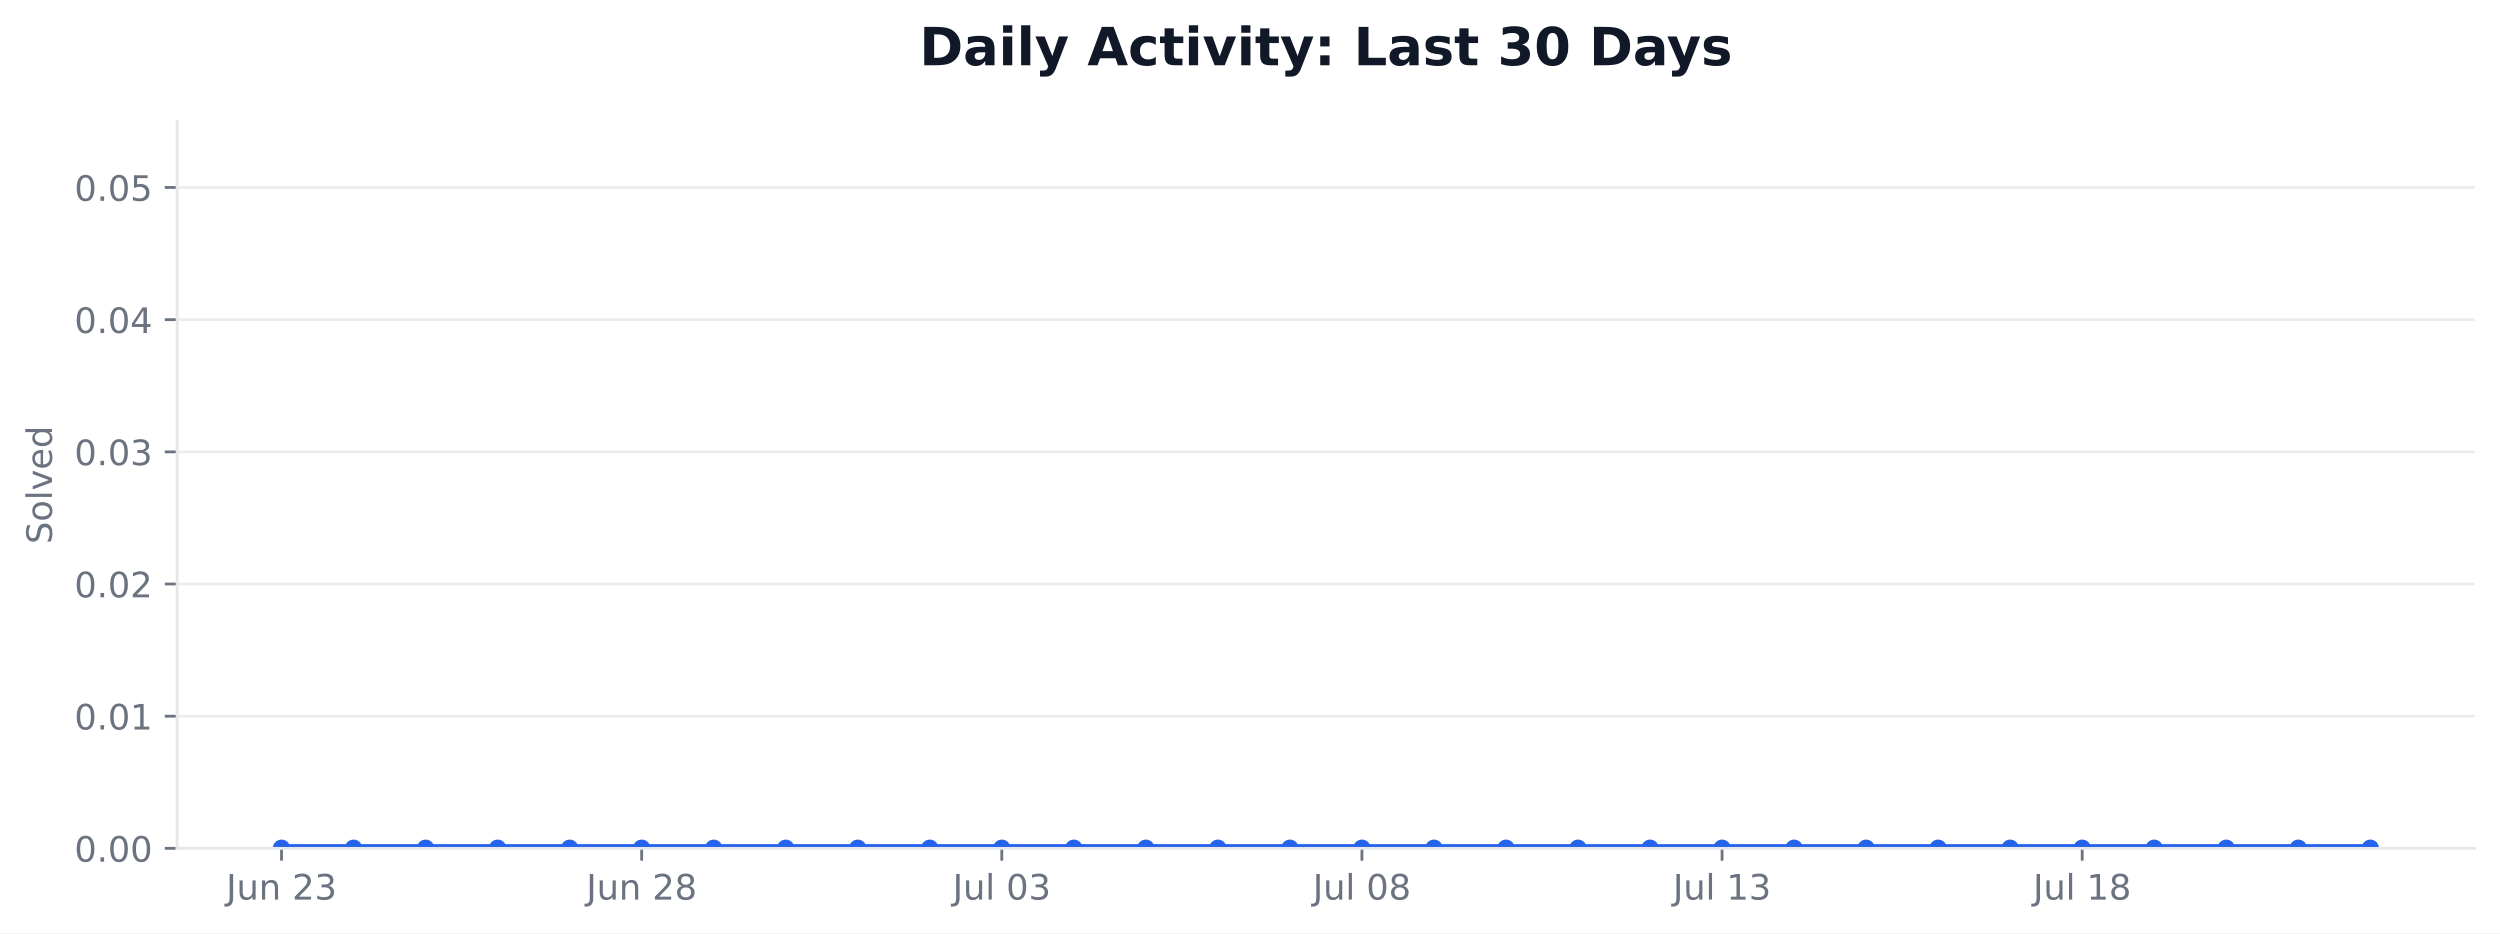
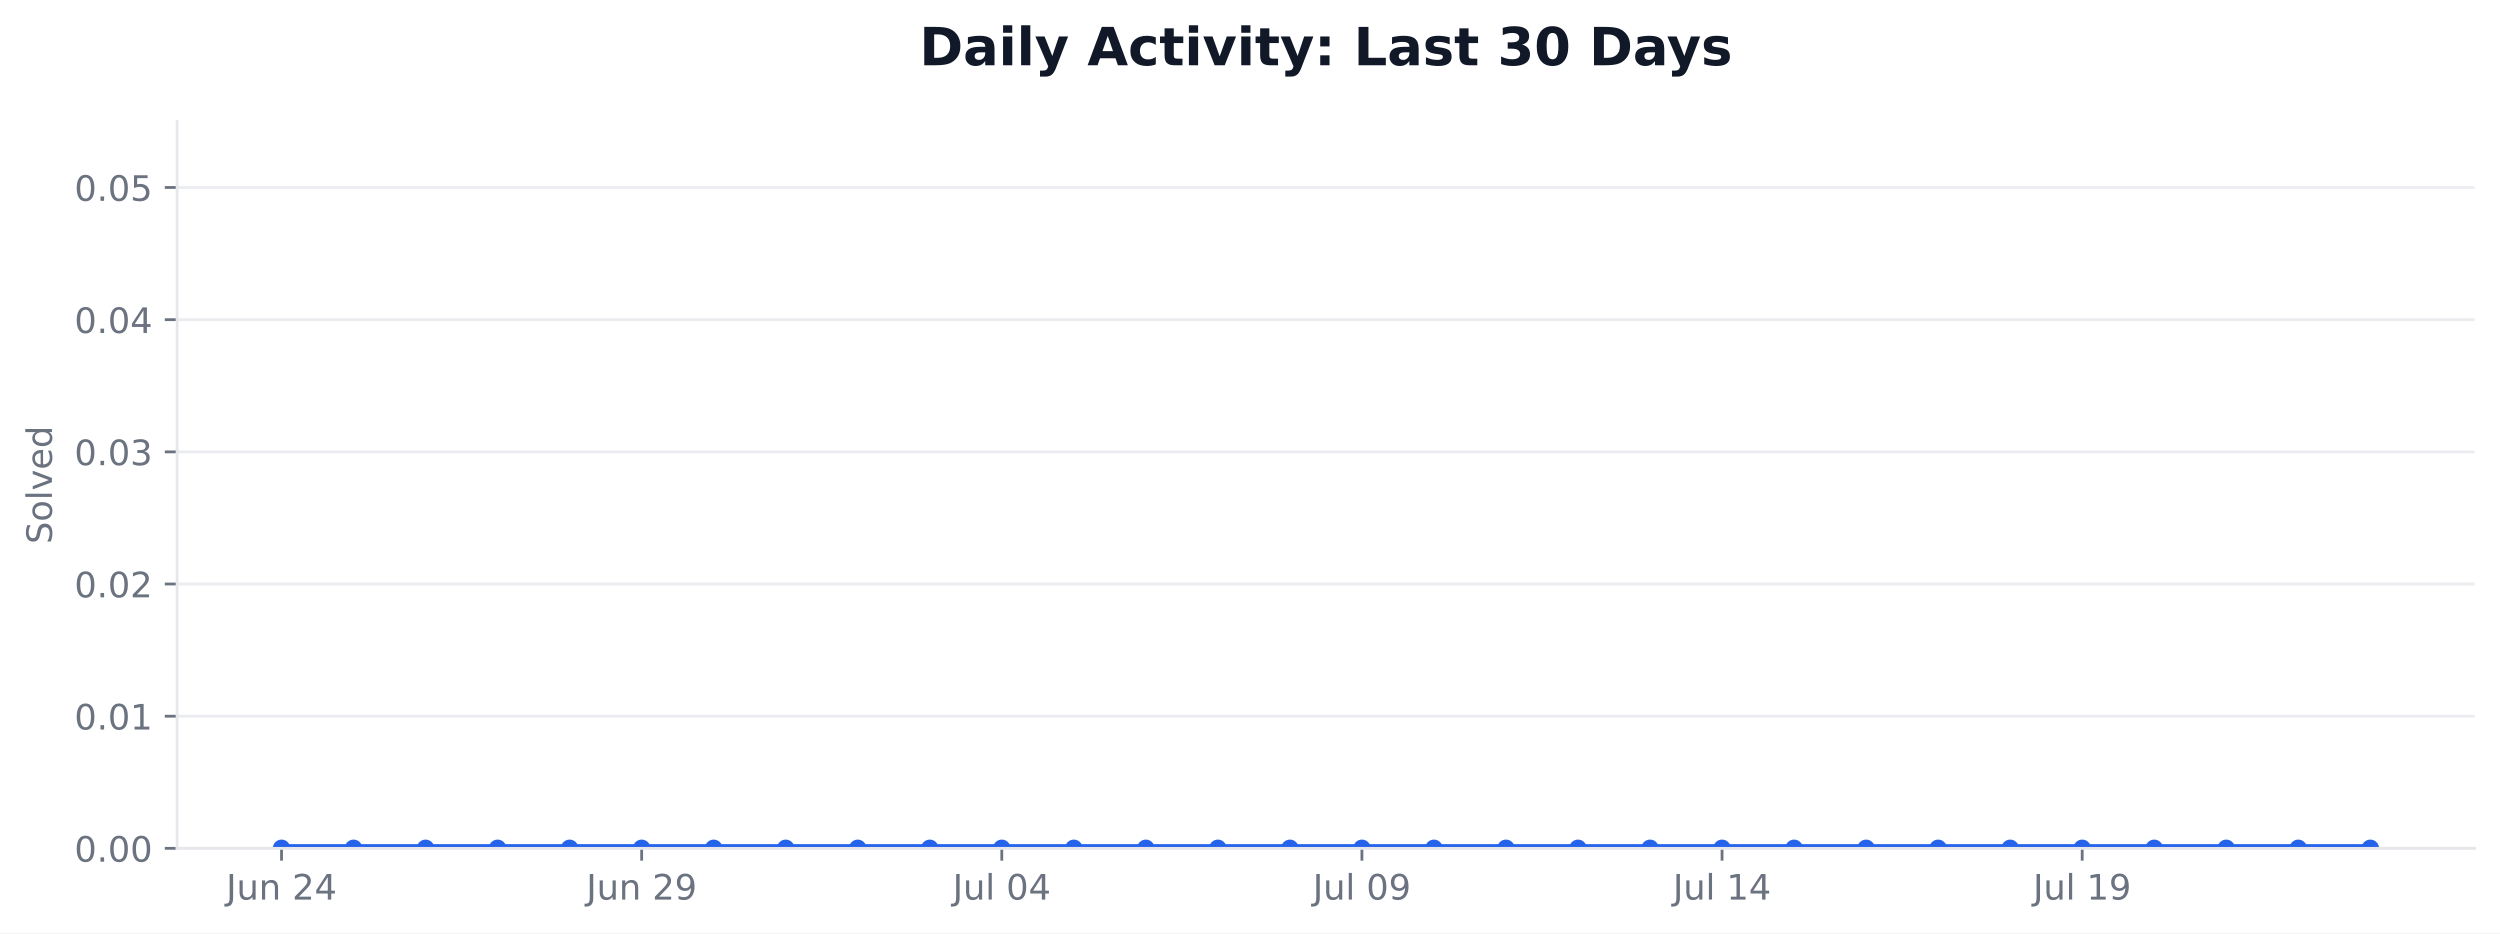
<svg xmlns="http://www.w3.org/2000/svg" xmlns:xlink="http://www.w3.org/1999/xlink" width="712.424pt" height="265.956pt" viewBox="0 0 712.424 265.956" version="1.1">
  <defs>
    <style type="text/css">*{stroke-linejoin: round; stroke-linecap: butt}</style>
  </defs>
  <g id="figure_1">
    <g id="patch_1">
      <path d="M 0 265.956  L 712.424 265.956  L 712.424 0  L 0 0  z " style="fill: #ffffff" />
    </g>
    <g id="axes_1">
      <g id="patch_2">
        <path d="M 50.466 241.755  L 705.224 241.755  L 705.224 34.598  L 50.466 34.598  z " style="fill: #ffffff" />
      </g>
      <g id="matplotlib.axis_1">
        <g id="xtick_1">
          <g id="line2d_1">
            <defs>
-               <path id="ma5d2601cc0" d="M 0 0  L 0 3.5  " style="stroke: #6b7280; stroke-width: 0.8" />
+               <path id="mb75f6a606b" d="M 0 0  L 0 3.5  " style="stroke: #6b7280; stroke-width: 0.8" />
            </defs>
            <g>
-               <use xlink:href="#ma5d2601cc0" x="80.228" y="241.755" style="fill: #6b7280; stroke: #6b7280; stroke-width: 0.8" />
+               <use xlink:href="#mb75f6a606b" x="80.228" y="241.755" style="fill: #6b7280; stroke: #6b7280; stroke-width: 0.8" />
            </g>
          </g>
          <g id="text_1">
            <g style="fill: #6b7280" transform="translate(64.46406 256.353) scale(0.1 -0.1)">
              <defs>
                <path id="DejaVuSans-2d" d="M 628 4666  L 1259 4666  L 1259 325  Q 1259 -519 939 -900  Q 619 -1281 -91 -1281  L -331 -1281  L -331 -750  L -134 -750  Q 284 -750 456 -515  Q 628 -281 628 325  L 628 4666  z " transform="scale(0.015625)" />
                <path id="DejaVuSans-58" d="M 544 1381  L 544 3500  L 1119 3500  L 1119 1403  Q 1119 906 1312 657  Q 1506 409 1894 409  Q 2359 409 2629 706  Q 2900 1003 2900 1516  L 2900 3500  L 3475 3500  L 3475 0  L 2900 0  L 2900 538  Q 2691 219 2414 64  Q 2138 -91 1772 -91  Q 1169 -91 856 284  Q 544 659 544 1381  z M 1991 3584  L 1991 3584  z " transform="scale(0.015625)" />
                <path id="DejaVuSans-51" d="M 3513 2113  L 3513 0  L 2938 0  L 2938 2094  Q 2938 2591 2744 2837  Q 2550 3084 2163 3084  Q 1697 3084 1428 2787  Q 1159 2491 1159 1978  L 1159 0  L 581 0  L 581 3500  L 1159 3500  L 1159 2956  Q 1366 3272 1645 3428  Q 1925 3584 2291 3584  Q 2894 3584 3203 3211  Q 3513 2838 3513 2113  z " transform="scale(0.015625)" />
                <path id="DejaVuSans-3" transform="scale(0.015625)" />
                <path id="DejaVuSans-15" d="M 1228 531  L 3431 531  L 3431 0  L 469 0  L 469 531  Q 828 903 1448 1529  Q 2069 2156 2228 2338  Q 2531 2678 2651 2914  Q 2772 3150 2772 3378  Q 2772 3750 2511 3984  Q 2250 4219 1831 4219  Q 1534 4219 1204 4116  Q 875 4013 500 3803  L 500 4441  Q 881 4594 1212 4672  Q 1544 4750 1819 4750  Q 2544 4750 2975 4387  Q 3406 4025 3406 3419  Q 3406 3131 3298 2873  Q 3191 2616 2906 2266  Q 2828 2175 2409 1742  Q 1991 1309 1228 531  z " transform="scale(0.015625)" />
-                 <path id="DejaVuSans-16" d="M 2597 2516  Q 3050 2419 3304 2112  Q 3559 1806 3559 1356  Q 3559 666 3084 287  Q 2609 -91 1734 -91  Q 1441 -91 1130 -33  Q 819 25 488 141  L 488 750  Q 750 597 1062 519  Q 1375 441 1716 441  Q 2309 441 2620 675  Q 2931 909 2931 1356  Q 2931 1769 2642 2001  Q 2353 2234 1838 2234  L 1294 2234  L 1294 2753  L 1863 2753  Q 2328 2753 2575 2939  Q 2822 3125 2822 3475  Q 2822 3834 2567 4026  Q 2313 4219 1838 4219  Q 1578 4219 1281 4162  Q 984 4106 628 3988  L 628 4550  Q 988 4650 1302 4700  Q 1616 4750 1894 4750  Q 2613 4750 3031 4423  Q 3450 4097 3450 3541  Q 3450 3153 3228 2886  Q 3006 2619 2597 2516  z " transform="scale(0.015625)" />
+                 <path id="DejaVuSans-17" d="M 2419 4116  L 825 1625  L 2419 1625  L 2419 4116  z M 2253 4666  L 3047 4666  L 3047 1625  L 3713 1625  L 3713 1100  L 3047 1100  L 3047 0  L 2419 0  L 2419 1100  L 313 1100  L 313 1709  L 2253 4666  z " transform="scale(0.015625)" />
              </defs>
              <use xlink:href="#DejaVuSans-2d" />
              <use xlink:href="#DejaVuSans-58" transform="translate(29.5 0)" />
              <use xlink:href="#DejaVuSans-51" transform="translate(92.875 0)" />
              <use xlink:href="#DejaVuSans-3" transform="translate(156.25 0)" />
              <use xlink:href="#DejaVuSans-15" transform="translate(188.0312 0)" />
-               <use xlink:href="#DejaVuSans-16" transform="translate(251.6562 0)" />
+               <use xlink:href="#DejaVuSans-17" transform="translate(251.6562 0)" />
            </g>
          </g>
        </g>
        <g id="xtick_2">
          <g id="line2d_2">
            <g>
-               <use xlink:href="#ma5d2601cc0" x="182.855" y="241.755" style="fill: #6b7280; stroke: #6b7280; stroke-width: 0.8" />
+               <use xlink:href="#mb75f6a606b" x="182.855" y="241.755" style="fill: #6b7280; stroke: #6b7280; stroke-width: 0.8" />
            </g>
          </g>
          <g id="text_2">
            <g style="fill: #6b7280" transform="translate(167.0906 256.353) scale(0.1 -0.1)">
              <defs>
-                 <path id="DejaVuSans-1b" d="M 2034 2216  Q 1584 2216 1326 1975  Q 1069 1734 1069 1313  Q 1069 891 1326 650  Q 1584 409 2034 409  Q 2484 409 2743 651  Q 3003 894 3003 1313  Q 3003 1734 2745 1975  Q 2488 2216 2034 2216  z M 1403 2484  Q 997 2584 770 2862  Q 544 3141 544 3541  Q 544 4100 942 4425  Q 1341 4750 2034 4750  Q 2731 4750 3128 4425  Q 3525 4100 3525 3541  Q 3525 3141 3298 2862  Q 3072 2584 2669 2484  Q 3125 2378 3379 2068  Q 3634 1759 3634 1313  Q 3634 634 3220 271  Q 2806 -91 2034 -91  Q 1263 -91 848 271  Q 434 634 434 1313  Q 434 1759 690 2068  Q 947 2378 1403 2484  z M 1172 3481  Q 1172 3119 1398 2916  Q 1625 2713 2034 2713  Q 2441 2713 2670 2916  Q 2900 3119 2900 3481  Q 2900 3844 2670 4047  Q 2441 4250 2034 4250  Q 1625 4250 1398 4047  Q 1172 3844 1172 3481  z " transform="scale(0.015625)" />
+                 <path id="DejaVuSans-1c" d="M 703 97  L 703 672  Q 941 559 1184 500  Q 1428 441 1663 441  Q 2288 441 2617 861  Q 2947 1281 2994 2138  Q 2813 1869 2534 1725  Q 2256 1581 1919 1581  Q 1219 1581 811 2004  Q 403 2428 403 3163  Q 403 3881 828 4315  Q 1253 4750 1959 4750  Q 2769 4750 3195 4129  Q 3622 3509 3622 2328  Q 3622 1225 3098 567  Q 2575 -91 1691 -91  Q 1453 -91 1209 -44  Q 966 3 703 97  z M 1959 2075  Q 2384 2075 2632 2365  Q 2881 2656 2881 3163  Q 2881 3666 2632 3958  Q 2384 4250 1959 4250  Q 1534 4250 1286 3958  Q 1038 3666 1038 3163  Q 1038 2656 1286 2365  Q 1534 2075 1959 2075  z " transform="scale(0.015625)" />
              </defs>
              <use xlink:href="#DejaVuSans-2d" />
              <use xlink:href="#DejaVuSans-58" transform="translate(29.5 0)" />
              <use xlink:href="#DejaVuSans-51" transform="translate(92.875 0)" />
              <use xlink:href="#DejaVuSans-3" transform="translate(156.25 0)" />
              <use xlink:href="#DejaVuSans-15" transform="translate(188.0312 0)" />
-               <use xlink:href="#DejaVuSans-1b" transform="translate(251.6562 0)" />
+               <use xlink:href="#DejaVuSans-1c" transform="translate(251.6562 0)" />
            </g>
          </g>
        </g>
        <g id="xtick_3">
          <g id="line2d_3">
            <g>
-               <use xlink:href="#ma5d2601cc0" x="285.481" y="241.755" style="fill: #6b7280; stroke: #6b7280; stroke-width: 0.8" />
+               <use xlink:href="#mb75f6a606b" x="285.481" y="241.755" style="fill: #6b7280; stroke: #6b7280; stroke-width: 0.8" />
            </g>
          </g>
          <g id="text_3">
            <g style="fill: #6b7280" transform="translate(271.4969 256.3537) scale(0.1 -0.1)">
              <defs>
                <path id="DejaVuSans-4f" d="M 603 4863  L 1178 4863  L 1178 0  L 603 0  L 603 4863  z " transform="scale(0.015625)" />
                <path id="DejaVuSans-13" d="M 2034 4250  Q 1547 4250 1301 3770  Q 1056 3291 1056 2328  Q 1056 1369 1301 889  Q 1547 409 2034 409  Q 2525 409 2770 889  Q 3016 1369 3016 2328  Q 3016 3291 2770 3770  Q 2525 4250 2034 4250  z M 2034 4750  Q 2819 4750 3233 4129  Q 3647 3509 3647 2328  Q 3647 1150 3233 529  Q 2819 -91 2034 -91  Q 1250 -91 836 529  Q 422 1150 422 2328  Q 422 3509 836 4129  Q 1250 4750 2034 4750  z " transform="scale(0.015625)" />
              </defs>
              <use xlink:href="#DejaVuSans-2d" />
              <use xlink:href="#DejaVuSans-58" transform="translate(29.5 0)" />
              <use xlink:href="#DejaVuSans-4f" transform="translate(92.875 0)" />
              <use xlink:href="#DejaVuSans-3" transform="translate(120.6562 0)" />
              <use xlink:href="#DejaVuSans-13" transform="translate(152.4375 0)" />
-               <use xlink:href="#DejaVuSans-16" transform="translate(216.0625 0)" />
+               <use xlink:href="#DejaVuSans-17" transform="translate(216.0625 0)" />
            </g>
          </g>
        </g>
        <g id="xtick_4">
          <g id="line2d_4">
            <g>
-               <use xlink:href="#ma5d2601cc0" x="388.108" y="241.755" style="fill: #6b7280; stroke: #6b7280; stroke-width: 0.8" />
+               <use xlink:href="#mb75f6a606b" x="388.108" y="241.755" style="fill: #6b7280; stroke: #6b7280; stroke-width: 0.8" />
            </g>
          </g>
          <g id="text_4">
            <g style="fill: #6b7280" transform="translate(374.1235 256.3537) scale(0.1 -0.1)">
              <use xlink:href="#DejaVuSans-2d" />
              <use xlink:href="#DejaVuSans-58" transform="translate(29.5 0)" />
              <use xlink:href="#DejaVuSans-4f" transform="translate(92.875 0)" />
              <use xlink:href="#DejaVuSans-3" transform="translate(120.6562 0)" />
              <use xlink:href="#DejaVuSans-13" transform="translate(152.4375 0)" />
-               <use xlink:href="#DejaVuSans-1b" transform="translate(216.0625 0)" />
+               <use xlink:href="#DejaVuSans-1c" transform="translate(216.0625 0)" />
            </g>
          </g>
        </g>
        <g id="xtick_5">
          <g id="line2d_5">
            <g>
-               <use xlink:href="#ma5d2601cc0" x="490.734" y="241.755" style="fill: #6b7280; stroke: #6b7280; stroke-width: 0.8" />
+               <use xlink:href="#mb75f6a606b" x="490.734" y="241.755" style="fill: #6b7280; stroke: #6b7280; stroke-width: 0.8" />
            </g>
          </g>
          <g id="text_5">
            <g style="fill: #6b7280" transform="translate(476.7501 256.3537) scale(0.1 -0.1)">
              <defs>
                <path id="DejaVuSans-14" d="M 794 531  L 1825 531  L 1825 4091  L 703 3866  L 703 4441  L 1819 4666  L 2450 4666  L 2450 531  L 3481 531  L 3481 0  L 794 0  L 794 531  z " transform="scale(0.015625)" />
              </defs>
              <use xlink:href="#DejaVuSans-2d" />
              <use xlink:href="#DejaVuSans-58" transform="translate(29.5 0)" />
              <use xlink:href="#DejaVuSans-4f" transform="translate(92.875 0)" />
              <use xlink:href="#DejaVuSans-3" transform="translate(120.6562 0)" />
              <use xlink:href="#DejaVuSans-14" transform="translate(152.4375 0)" />
-               <use xlink:href="#DejaVuSans-16" transform="translate(216.0625 0)" />
+               <use xlink:href="#DejaVuSans-17" transform="translate(216.0625 0)" />
            </g>
          </g>
        </g>
        <g id="xtick_6">
          <g id="line2d_6">
            <g>
-               <use xlink:href="#ma5d2601cc0" x="593.361" y="241.755" style="fill: #6b7280; stroke: #6b7280; stroke-width: 0.8" />
+               <use xlink:href="#mb75f6a606b" x="593.361" y="241.755" style="fill: #6b7280; stroke: #6b7280; stroke-width: 0.8" />
            </g>
          </g>
          <g id="text_6">
            <g style="fill: #6b7280" transform="translate(579.3767 256.3537) scale(0.1 -0.1)">
              <use xlink:href="#DejaVuSans-2d" />
              <use xlink:href="#DejaVuSans-58" transform="translate(29.5 0)" />
              <use xlink:href="#DejaVuSans-4f" transform="translate(92.875 0)" />
              <use xlink:href="#DejaVuSans-3" transform="translate(120.6562 0)" />
              <use xlink:href="#DejaVuSans-14" transform="translate(152.4375 0)" />
-               <use xlink:href="#DejaVuSans-1b" transform="translate(216.0625 0)" />
+               <use xlink:href="#DejaVuSans-1c" transform="translate(216.0625 0)" />
            </g>
          </g>
        </g>
      </g>
      <g id="matplotlib.axis_2">
        <g id="ytick_1">
          <g id="line2d_7">
-             <path d="M 50.466 241.755  L 705.224 241.755  " clip-path="url(#p53b79d66ac)" style="fill: none; stroke: #e5e7eb; stroke-opacity: 0.8; stroke-width: 0.8; stroke-linecap: square" />
+             <path d="M 50.466 241.755  L 705.224 241.755  " clip-path="url(#p8665cf4d64)" style="fill: none; stroke: #e5e7eb; stroke-opacity: 0.8; stroke-width: 0.8; stroke-linecap: square" />
          </g>
          <g id="line2d_8">
            <defs>
-               <path id="mf7fa84917b" d="M 0 0  L -3.5 0  " style="stroke: #6b7280; stroke-width: 0.8" />
+               <path id="md9d29b97d8" d="M 0 0  L -3.5 0  " style="stroke: #6b7280; stroke-width: 0.8" />
            </defs>
            <g>
-               <use xlink:href="#mf7fa84917b" x="50.466" y="241.755" style="fill: #6b7280; stroke: #6b7280; stroke-width: 0.8" />
+               <use xlink:href="#md9d29b97d8" x="50.466" y="241.755" style="fill: #6b7280; stroke: #6b7280; stroke-width: 0.8" />
            </g>
          </g>
          <g id="text_7">
            <g style="fill: #6b7280" transform="translate(21.20078 245.5541) scale(0.1 -0.1)">
              <defs>
                <path id="DejaVuSans-11" d="M 684 794  L 1344 794  L 1344 0  L 684 0  L 684 794  z " transform="scale(0.015625)" />
              </defs>
              <use xlink:href="#DejaVuSans-13" />
              <use xlink:href="#DejaVuSans-11" transform="translate(63.625 0)" />
              <use xlink:href="#DejaVuSans-13" transform="translate(95.40625 0)" />
              <use xlink:href="#DejaVuSans-13" transform="translate(159.0312 0)" />
            </g>
          </g>
        </g>
        <g id="ytick_2">
          <g id="line2d_9">
-             <path d="M 50.466 204.09  L 705.224 204.09  " clip-path="url(#p53b79d66ac)" style="fill: none; stroke: #e5e7eb; stroke-opacity: 0.8; stroke-width: 0.8; stroke-linecap: square" />
+             <path d="M 50.466 204.09  L 705.224 204.09  " clip-path="url(#p8665cf4d64)" style="fill: none; stroke: #e5e7eb; stroke-opacity: 0.8; stroke-width: 0.8; stroke-linecap: square" />
          </g>
          <g id="line2d_10">
            <g>
-               <use xlink:href="#mf7fa84917b" x="50.466" y="204.09" style="fill: #6b7280; stroke: #6b7280; stroke-width: 0.8" />
+               <use xlink:href="#md9d29b97d8" x="50.466" y="204.09" style="fill: #6b7280; stroke: #6b7280; stroke-width: 0.8" />
            </g>
          </g>
          <g id="text_8">
            <g style="fill: #6b7280" transform="translate(21.20078 207.8891) scale(0.1 -0.1)">
              <use xlink:href="#DejaVuSans-13" />
              <use xlink:href="#DejaVuSans-11" transform="translate(63.625 0)" />
              <use xlink:href="#DejaVuSans-13" transform="translate(95.40625 0)" />
              <use xlink:href="#DejaVuSans-14" transform="translate(159.0312 0)" />
            </g>
          </g>
        </g>
        <g id="ytick_3">
          <g id="line2d_11">
-             <path d="M 50.466 166.425  L 705.224 166.425  " clip-path="url(#p53b79d66ac)" style="fill: none; stroke: #e5e7eb; stroke-opacity: 0.8; stroke-width: 0.8; stroke-linecap: square" />
+             <path d="M 50.466 166.425  L 705.224 166.425  " clip-path="url(#p8665cf4d64)" style="fill: none; stroke: #e5e7eb; stroke-opacity: 0.8; stroke-width: 0.8; stroke-linecap: square" />
          </g>
          <g id="line2d_12">
            <g>
-               <use xlink:href="#mf7fa84917b" x="50.466" y="166.425" style="fill: #6b7280; stroke: #6b7280; stroke-width: 0.8" />
+               <use xlink:href="#md9d29b97d8" x="50.466" y="166.425" style="fill: #6b7280; stroke: #6b7280; stroke-width: 0.8" />
            </g>
          </g>
          <g id="text_9">
            <g style="fill: #6b7280" transform="translate(21.20078 170.2241) scale(0.1 -0.1)">
              <use xlink:href="#DejaVuSans-13" />
              <use xlink:href="#DejaVuSans-11" transform="translate(63.625 0)" />
              <use xlink:href="#DejaVuSans-13" transform="translate(95.40625 0)" />
              <use xlink:href="#DejaVuSans-15" transform="translate(159.0312 0)" />
            </g>
          </g>
        </g>
        <g id="ytick_4">
          <g id="line2d_13">
-             <path d="M 50.466 128.76  L 705.224 128.76  " clip-path="url(#p53b79d66ac)" style="fill: none; stroke: #e5e7eb; stroke-opacity: 0.8; stroke-width: 0.8; stroke-linecap: square" />
+             <path d="M 50.466 128.76  L 705.224 128.76  " clip-path="url(#p8665cf4d64)" style="fill: none; stroke: #e5e7eb; stroke-opacity: 0.8; stroke-width: 0.8; stroke-linecap: square" />
          </g>
          <g id="line2d_14">
            <g>
-               <use xlink:href="#mf7fa84917b" x="50.466" y="128.76" style="fill: #6b7280; stroke: #6b7280; stroke-width: 0.8" />
+               <use xlink:href="#md9d29b97d8" x="50.466" y="128.76" style="fill: #6b7280; stroke: #6b7280; stroke-width: 0.8" />
            </g>
          </g>
          <g id="text_10">
            <g style="fill: #6b7280" transform="translate(21.20078 132.5591) scale(0.1 -0.1)">
+               <defs>
+                 <path id="DejaVuSans-16" d="M 2597 2516  Q 3050 2419 3304 2112  Q 3559 1806 3559 1356  Q 3559 666 3084 287  Q 2609 -91 1734 -91  Q 1441 -91 1130 -33  Q 819 25 488 141  L 488 750  Q 750 597 1062 519  Q 1375 441 1716 441  Q 2309 441 2620 675  Q 2931 909 2931 1356  Q 2931 1769 2642 2001  Q 2353 2234 1838 2234  L 1294 2234  L 1294 2753  L 1863 2753  Q 2328 2753 2575 2939  Q 2822 3125 2822 3475  Q 2822 3834 2567 4026  Q 2313 4219 1838 4219  Q 1578 4219 1281 4162  Q 984 4106 628 3988  L 628 4550  Q 988 4650 1302 4700  Q 1616 4750 1894 4750  Q 2613 4750 3031 4423  Q 3450 4097 3450 3541  Q 3450 3153 3228 2886  Q 3006 2619 2597 2516  z " transform="scale(0.015625)" />
+               </defs>
              <use xlink:href="#DejaVuSans-13" />
              <use xlink:href="#DejaVuSans-11" transform="translate(63.625 0)" />
              <use xlink:href="#DejaVuSans-13" transform="translate(95.40625 0)" />
              <use xlink:href="#DejaVuSans-16" transform="translate(159.0312 0)" />
            </g>
          </g>
        </g>
        <g id="ytick_5">
          <g id="line2d_15">
-             <path d="M 50.466 91.095  L 705.224 91.095  " clip-path="url(#p53b79d66ac)" style="fill: none; stroke: #e5e7eb; stroke-opacity: 0.8; stroke-width: 0.8; stroke-linecap: square" />
+             <path d="M 50.466 91.095  L 705.224 91.095  " clip-path="url(#p8665cf4d64)" style="fill: none; stroke: #e5e7eb; stroke-opacity: 0.8; stroke-width: 0.8; stroke-linecap: square" />
          </g>
          <g id="line2d_16">
            <g>
-               <use xlink:href="#mf7fa84917b" x="50.466" y="91.095" style="fill: #6b7280; stroke: #6b7280; stroke-width: 0.8" />
+               <use xlink:href="#md9d29b97d8" x="50.466" y="91.095" style="fill: #6b7280; stroke: #6b7280; stroke-width: 0.8" />
            </g>
          </g>
          <g id="text_11">
            <g style="fill: #6b7280" transform="translate(21.20078 94.89403) scale(0.1 -0.1)">
-               <defs>
-                 <path id="DejaVuSans-17" d="M 2419 4116  L 825 1625  L 2419 1625  L 2419 4116  z M 2253 4666  L 3047 4666  L 3047 1625  L 3713 1625  L 3713 1100  L 3047 1100  L 3047 0  L 2419 0  L 2419 1100  L 313 1100  L 313 1709  L 2253 4666  z " transform="scale(0.015625)" />
-               </defs>
              <use xlink:href="#DejaVuSans-13" />
              <use xlink:href="#DejaVuSans-11" transform="translate(63.625 0)" />
              <use xlink:href="#DejaVuSans-13" transform="translate(95.40625 0)" />
              <use xlink:href="#DejaVuSans-17" transform="translate(159.0312 0)" />
            </g>
          </g>
        </g>
        <g id="ytick_6">
          <g id="line2d_17">
-             <path d="M 50.466 53.43  L 705.224 53.43  " clip-path="url(#p53b79d66ac)" style="fill: none; stroke: #e5e7eb; stroke-opacity: 0.8; stroke-width: 0.8; stroke-linecap: square" />
+             <path d="M 50.466 53.43  L 705.224 53.43  " clip-path="url(#p8665cf4d64)" style="fill: none; stroke: #e5e7eb; stroke-opacity: 0.8; stroke-width: 0.8; stroke-linecap: square" />
          </g>
          <g id="line2d_18">
            <g>
-               <use xlink:href="#mf7fa84917b" x="50.466" y="53.43" style="fill: #6b7280; stroke: #6b7280; stroke-width: 0.8" />
+               <use xlink:href="#md9d29b97d8" x="50.466" y="53.43" style="fill: #6b7280; stroke: #6b7280; stroke-width: 0.8" />
            </g>
          </g>
          <g id="text_12">
            <g style="fill: #6b7280" transform="translate(21.20078 57.229) scale(0.1 -0.1)">
              <defs>
                <path id="DejaVuSans-18" d="M 691 4666  L 3169 4666  L 3169 4134  L 1269 4134  L 1269 2991  Q 1406 3038 1543 3061  Q 1681 3084 1819 3084  Q 2600 3084 3056 2656  Q 3513 2228 3513 1497  Q 3513 744 3044 326  Q 2575 -91 1722 -91  Q 1428 -91 1123 -41  Q 819 9 494 109  L 494 744  Q 775 591 1075 516  Q 1375 441 1709 441  Q 2250 441 2565 725  Q 2881 1009 2881 1497  Q 2881 1984 2565 2268  Q 2250 2553 1709 2553  Q 1456 2553 1204 2497  Q 953 2441 691 2322  L 691 4666  z " transform="scale(0.015625)" />
              </defs>
              <use xlink:href="#DejaVuSans-13" />
              <use xlink:href="#DejaVuSans-11" transform="translate(63.625 0)" />
              <use xlink:href="#DejaVuSans-13" transform="translate(95.40625 0)" />
              <use xlink:href="#DejaVuSans-18" transform="translate(159.0312 0)" />
            </g>
          </g>
        </g>
        <g id="text_13">
          <g style="fill: #6b7280" transform="translate(14.79844 155.0093) rotate(-90) scale(0.1 -0.1)">
            <defs>
              <path id="DejaVuSans-36" d="M 3425 4513  L 3425 3897  Q 3066 4069 2747 4153  Q 2428 4238 2131 4238  Q 1616 4238 1336 4038  Q 1056 3838 1056 3469  Q 1056 3159 1242 3001  Q 1428 2844 1947 2747  L 2328 2669  Q 3034 2534 3370 2195  Q 3706 1856 3706 1288  Q 3706 609 3251 259  Q 2797 -91 1919 -91  Q 1588 -91 1214 -16  Q 841 59 441 206  L 441 856  Q 825 641 1194 531  Q 1563 422 1919 422  Q 2459 422 2753 634  Q 3047 847 3047 1241  Q 3047 1584 2836 1778  Q 2625 1972 2144 2069  L 1759 2144  Q 1053 2284 737 2584  Q 422 2884 422 3419  Q 422 4038 858 4394  Q 1294 4750 2059 4750  Q 2388 4750 2728 4690  Q 3069 4631 3425 4513  z " transform="scale(0.015625)" />
              <path id="DejaVuSans-52" d="M 1959 3097  Q 1497 3097 1228 2736  Q 959 2375 959 1747  Q 959 1119 1226 758  Q 1494 397 1959 397  Q 2419 397 2687 759  Q 2956 1122 2956 1747  Q 2956 2369 2687 2733  Q 2419 3097 1959 3097  z M 1959 3584  Q 2709 3584 3137 3096  Q 3566 2609 3566 1747  Q 3566 888 3137 398  Q 2709 -91 1959 -91  Q 1206 -91 779 398  Q 353 888 353 1747  Q 353 2609 779 3096  Q 1206 3584 1959 3584  z " transform="scale(0.015625)" />
              <path id="DejaVuSans-59" d="M 191 3500  L 800 3500  L 1894 563  L 2988 3500  L 3597 3500  L 2284 0  L 1503 0  L 191 3500  z " transform="scale(0.015625)" />
              <path id="DejaVuSans-48" d="M 3597 1894  L 3597 1613  L 953 1613  Q 991 1019 1311 708  Q 1631 397 2203 397  Q 2534 397 2845 478  Q 3156 559 3463 722  L 3463 178  Q 3153 47 2828 -22  Q 2503 -91 2169 -91  Q 1331 -91 842 396  Q 353 884 353 1716  Q 353 2575 817 3079  Q 1281 3584 2069 3584  Q 2775 3584 3186 3129  Q 3597 2675 3597 1894  z M 3022 2063  Q 3016 2534 2758 2815  Q 2500 3097 2075 3097  Q 1594 3097 1305 2825  Q 1016 2553 972 2059  L 3022 2063  z " transform="scale(0.015625)" />
              <path id="DejaVuSans-47" d="M 2906 2969  L 2906 4863  L 3481 4863  L 3481 0  L 2906 0  L 2906 525  Q 2725 213 2448 61  Q 2172 -91 1784 -91  Q 1150 -91 751 415  Q 353 922 353 1747  Q 353 2572 751 3078  Q 1150 3584 1784 3584  Q 2172 3584 2448 3432  Q 2725 3281 2906 2969  z M 947 1747  Q 947 1113 1208 752  Q 1469 391 1925 391  Q 2381 391 2643 752  Q 2906 1113 2906 1747  Q 2906 2381 2643 2742  Q 2381 3103 1925 3103  Q 1469 3103 1208 2742  Q 947 2381 947 1747  z " transform="scale(0.015625)" />
            </defs>
            <use xlink:href="#DejaVuSans-36" />
            <use xlink:href="#DejaVuSans-52" transform="translate(63.48438 0)" />
            <use xlink:href="#DejaVuSans-4f" transform="translate(124.6719 0)" />
            <use xlink:href="#DejaVuSans-59" transform="translate(152.4531 0)" />
            <use xlink:href="#DejaVuSans-48" transform="translate(211.6406 0)" />
            <use xlink:href="#DejaVuSans-47" transform="translate(273.1719 0)" />
          </g>
        </g>
      </g>
      <g id="FillBetweenPolyCollection_1">
        <defs>
-           <path id="m7e1f6fa838" d="M 80.228 -24.201  L 80.228 -24.201  L 100.753 -24.201  L 121.279 -24.201  L 141.804 -24.201  L 162.329 -24.201  L 182.855 -24.201  L 203.38 -24.201  L 223.905 -24.201  L 244.431 -24.201  L 264.956 -24.201  L 285.481 -24.201  L 306.007 -24.201  L 326.532 -24.201  L 347.057 -24.201  L 367.583 -24.201  L 388.108 -24.201  L 408.633 -24.201  L 429.159 -24.201  L 449.684 -24.201  L 470.209 -24.201  L 490.734 -24.201  L 511.26 -24.201  L 531.785 -24.201  L 552.31 -24.201  L 572.836 -24.201  L 593.361 -24.201  L 613.886 -24.201  L 634.412 -24.201  L 654.937 -24.201  L 675.462 -24.201  L 675.462 -24.201  L 675.462 -24.201  L 654.937 -24.201  L 634.412 -24.201  L 613.886 -24.201  L 593.361 -24.201  L 572.836 -24.201  L 552.31 -24.201  L 531.785 -24.201  L 511.26 -24.201  L 490.734 -24.201  L 470.209 -24.201  L 449.684 -24.201  L 429.159 -24.201  L 408.633 -24.201  L 388.108 -24.201  L 367.583 -24.201  L 347.057 -24.201  L 326.532 -24.201  L 306.007 -24.201  L 285.481 -24.201  L 264.956 -24.201  L 244.431 -24.201  L 223.905 -24.201  L 203.38 -24.201  L 182.855 -24.201  L 162.329 -24.201  L 141.804 -24.201  L 121.279 -24.201  L 100.753 -24.201  L 80.228 -24.201  z " style="stroke: #bfdbfe; stroke-opacity: 0.45" />
+           <path id="m752c1c1ca4" d="M 80.228 -24.201  L 80.228 -24.201  L 100.753 -24.201  L 121.279 -24.201  L 141.804 -24.201  L 162.329 -24.201  L 182.855 -24.201  L 203.38 -24.201  L 223.905 -24.201  L 244.431 -24.201  L 264.956 -24.201  L 285.481 -24.201  L 306.007 -24.201  L 326.532 -24.201  L 347.057 -24.201  L 367.583 -24.201  L 388.108 -24.201  L 408.633 -24.201  L 429.159 -24.201  L 449.684 -24.201  L 470.209 -24.201  L 490.734 -24.201  L 511.26 -24.201  L 531.785 -24.201  L 552.31 -24.201  L 572.836 -24.201  L 593.361 -24.201  L 613.886 -24.201  L 634.412 -24.201  L 654.937 -24.201  L 675.462 -24.201  L 675.462 -24.201  L 675.462 -24.201  L 654.937 -24.201  L 634.412 -24.201  L 613.886 -24.201  L 593.361 -24.201  L 572.836 -24.201  L 552.31 -24.201  L 531.785 -24.201  L 511.26 -24.201  L 490.734 -24.201  L 470.209 -24.201  L 449.684 -24.201  L 429.159 -24.201  L 408.633 -24.201  L 388.108 -24.201  L 367.583 -24.201  L 347.057 -24.201  L 326.532 -24.201  L 306.007 -24.201  L 285.481 -24.201  L 264.956 -24.201  L 244.431 -24.201  L 223.905 -24.201  L 203.38 -24.201  L 182.855 -24.201  L 162.329 -24.201  L 141.804 -24.201  L 121.279 -24.201  L 100.753 -24.201  L 80.228 -24.201  z " style="stroke: #bfdbfe; stroke-opacity: 0.45" />
        </defs>
-         <g clip-path="url(#p53b79d66ac)">
-           <use xlink:href="#m7e1f6fa838" x="0" y="265.956" style="fill: #bfdbfe; fill-opacity: 0.45; stroke: #bfdbfe; stroke-opacity: 0.45" />
+         <g clip-path="url(#p8665cf4d64)">
+           <use xlink:href="#m752c1c1ca4" x="0" y="265.956" style="fill: #bfdbfe; fill-opacity: 0.45; stroke: #bfdbfe; stroke-opacity: 0.45" />
        </g>
      </g>
      <g id="line2d_19">
-         <path d="M 80.228 241.755  L 100.753 241.755  L 121.279 241.755  L 141.804 241.755  L 162.329 241.755  L 182.855 241.755  L 203.38 241.755  L 223.905 241.755  L 244.431 241.755  L 264.956 241.755  L 285.481 241.755  L 306.007 241.755  L 326.532 241.755  L 347.057 241.755  L 367.583 241.755  L 388.108 241.755  L 408.633 241.755  L 429.159 241.755  L 449.684 241.755  L 470.209 241.755  L 490.734 241.755  L 511.26 241.755  L 531.785 241.755  L 552.31 241.755  L 572.836 241.755  L 593.361 241.755  L 613.886 241.755  L 634.412 241.755  L 654.937 241.755  L 675.462 241.755  " clip-path="url(#p53b79d66ac)" style="fill: none; stroke: #2563eb; stroke-width: 2.4; stroke-linecap: square" />
+         <path d="M 80.228 241.755  L 100.753 241.755  L 121.279 241.755  L 141.804 241.755  L 162.329 241.755  L 182.855 241.755  L 203.38 241.755  L 223.905 241.755  L 244.431 241.755  L 264.956 241.755  L 285.481 241.755  L 306.007 241.755  L 326.532 241.755  L 347.057 241.755  L 367.583 241.755  L 388.108 241.755  L 408.633 241.755  L 429.159 241.755  L 449.684 241.755  L 470.209 241.755  L 490.734 241.755  L 511.26 241.755  L 531.785 241.755  L 552.31 241.755  L 572.836 241.755  L 593.361 241.755  L 613.886 241.755  L 634.412 241.755  L 654.937 241.755  L 675.462 241.755  " clip-path="url(#p8665cf4d64)" style="fill: none; stroke: #2563eb; stroke-width: 2.4; stroke-linecap: square" />
        <defs>
-           <path id="m8ad57d5280" d="M 0 2  C 0.53 2 1.039 1.789 1.414 1.414  C 1.789 1.039 2 0.53 2 0  C 2 -0.53 1.789 -1.039 1.414 -1.414  C 1.039 -1.789 0.53 -2 0 -2  C -0.53 -2 -1.039 -1.789 -1.414 -1.414  C -1.789 -1.039 -2 -0.53 -2 0  C -2 0.53 -1.789 1.039 -1.414 1.414  C -1.039 1.789 -0.53 2 0 2  z " style="stroke: #2563eb" />
+           <path id="m2b81668057" d="M 0 2  C 0.53 2 1.039 1.789 1.414 1.414  C 1.789 1.039 2 0.53 2 0  C 2 -0.53 1.789 -1.039 1.414 -1.414  C 1.039 -1.789 0.53 -2 0 -2  C -0.53 -2 -1.039 -1.789 -1.414 -1.414  C -1.789 -1.039 -2 -0.53 -2 0  C -2 0.53 -1.789 1.039 -1.414 1.414  C -1.039 1.789 -0.53 2 0 2  z " style="stroke: #2563eb" />
        </defs>
-         <g clip-path="url(#p53b79d66ac)">
-           <use xlink:href="#m8ad57d5280" x="80.228" y="241.755" style="fill: #2563eb; stroke: #2563eb" />
-           <use xlink:href="#m8ad57d5280" x="100.753" y="241.755" style="fill: #2563eb; stroke: #2563eb" />
-           <use xlink:href="#m8ad57d5280" x="121.279" y="241.755" style="fill: #2563eb; stroke: #2563eb" />
-           <use xlink:href="#m8ad57d5280" x="141.804" y="241.755" style="fill: #2563eb; stroke: #2563eb" />
-           <use xlink:href="#m8ad57d5280" x="162.329" y="241.755" style="fill: #2563eb; stroke: #2563eb" />
-           <use xlink:href="#m8ad57d5280" x="182.855" y="241.755" style="fill: #2563eb; stroke: #2563eb" />
-           <use xlink:href="#m8ad57d5280" x="203.38" y="241.755" style="fill: #2563eb; stroke: #2563eb" />
-           <use xlink:href="#m8ad57d5280" x="223.905" y="241.755" style="fill: #2563eb; stroke: #2563eb" />
-           <use xlink:href="#m8ad57d5280" x="244.431" y="241.755" style="fill: #2563eb; stroke: #2563eb" />
-           <use xlink:href="#m8ad57d5280" x="264.956" y="241.755" style="fill: #2563eb; stroke: #2563eb" />
-           <use xlink:href="#m8ad57d5280" x="285.481" y="241.755" style="fill: #2563eb; stroke: #2563eb" />
-           <use xlink:href="#m8ad57d5280" x="306.007" y="241.755" style="fill: #2563eb; stroke: #2563eb" />
-           <use xlink:href="#m8ad57d5280" x="326.532" y="241.755" style="fill: #2563eb; stroke: #2563eb" />
-           <use xlink:href="#m8ad57d5280" x="347.057" y="241.755" style="fill: #2563eb; stroke: #2563eb" />
-           <use xlink:href="#m8ad57d5280" x="367.583" y="241.755" style="fill: #2563eb; stroke: #2563eb" />
-           <use xlink:href="#m8ad57d5280" x="388.108" y="241.755" style="fill: #2563eb; stroke: #2563eb" />
-           <use xlink:href="#m8ad57d5280" x="408.633" y="241.755" style="fill: #2563eb; stroke: #2563eb" />
-           <use xlink:href="#m8ad57d5280" x="429.159" y="241.755" style="fill: #2563eb; stroke: #2563eb" />
-           <use xlink:href="#m8ad57d5280" x="449.684" y="241.755" style="fill: #2563eb; stroke: #2563eb" />
-           <use xlink:href="#m8ad57d5280" x="470.209" y="241.755" style="fill: #2563eb; stroke: #2563eb" />
-           <use xlink:href="#m8ad57d5280" x="490.734" y="241.755" style="fill: #2563eb; stroke: #2563eb" />
-           <use xlink:href="#m8ad57d5280" x="511.26" y="241.755" style="fill: #2563eb; stroke: #2563eb" />
-           <use xlink:href="#m8ad57d5280" x="531.785" y="241.755" style="fill: #2563eb; stroke: #2563eb" />
-           <use xlink:href="#m8ad57d5280" x="552.31" y="241.755" style="fill: #2563eb; stroke: #2563eb" />
-           <use xlink:href="#m8ad57d5280" x="572.836" y="241.755" style="fill: #2563eb; stroke: #2563eb" />
-           <use xlink:href="#m8ad57d5280" x="593.361" y="241.755" style="fill: #2563eb; stroke: #2563eb" />
-           <use xlink:href="#m8ad57d5280" x="613.886" y="241.755" style="fill: #2563eb; stroke: #2563eb" />
-           <use xlink:href="#m8ad57d5280" x="634.412" y="241.755" style="fill: #2563eb; stroke: #2563eb" />
-           <use xlink:href="#m8ad57d5280" x="654.937" y="241.755" style="fill: #2563eb; stroke: #2563eb" />
-           <use xlink:href="#m8ad57d5280" x="675.462" y="241.755" style="fill: #2563eb; stroke: #2563eb" />
+         <g clip-path="url(#p8665cf4d64)">
+           <use xlink:href="#m2b81668057" x="80.228" y="241.755" style="fill: #2563eb; stroke: #2563eb" />
+           <use xlink:href="#m2b81668057" x="100.753" y="241.755" style="fill: #2563eb; stroke: #2563eb" />
+           <use xlink:href="#m2b81668057" x="121.279" y="241.755" style="fill: #2563eb; stroke: #2563eb" />
+           <use xlink:href="#m2b81668057" x="141.804" y="241.755" style="fill: #2563eb; stroke: #2563eb" />
+           <use xlink:href="#m2b81668057" x="162.329" y="241.755" style="fill: #2563eb; stroke: #2563eb" />
+           <use xlink:href="#m2b81668057" x="182.855" y="241.755" style="fill: #2563eb; stroke: #2563eb" />
+           <use xlink:href="#m2b81668057" x="203.38" y="241.755" style="fill: #2563eb; stroke: #2563eb" />
+           <use xlink:href="#m2b81668057" x="223.905" y="241.755" style="fill: #2563eb; stroke: #2563eb" />
+           <use xlink:href="#m2b81668057" x="244.431" y="241.755" style="fill: #2563eb; stroke: #2563eb" />
+           <use xlink:href="#m2b81668057" x="264.956" y="241.755" style="fill: #2563eb; stroke: #2563eb" />
+           <use xlink:href="#m2b81668057" x="285.481" y="241.755" style="fill: #2563eb; stroke: #2563eb" />
+           <use xlink:href="#m2b81668057" x="306.007" y="241.755" style="fill: #2563eb; stroke: #2563eb" />
+           <use xlink:href="#m2b81668057" x="326.532" y="241.755" style="fill: #2563eb; stroke: #2563eb" />
+           <use xlink:href="#m2b81668057" x="347.057" y="241.755" style="fill: #2563eb; stroke: #2563eb" />
+           <use xlink:href="#m2b81668057" x="367.583" y="241.755" style="fill: #2563eb; stroke: #2563eb" />
+           <use xlink:href="#m2b81668057" x="388.108" y="241.755" style="fill: #2563eb; stroke: #2563eb" />
+           <use xlink:href="#m2b81668057" x="408.633" y="241.755" style="fill: #2563eb; stroke: #2563eb" />
+           <use xlink:href="#m2b81668057" x="429.159" y="241.755" style="fill: #2563eb; stroke: #2563eb" />
+           <use xlink:href="#m2b81668057" x="449.684" y="241.755" style="fill: #2563eb; stroke: #2563eb" />
+           <use xlink:href="#m2b81668057" x="470.209" y="241.755" style="fill: #2563eb; stroke: #2563eb" />
+           <use xlink:href="#m2b81668057" x="490.734" y="241.755" style="fill: #2563eb; stroke: #2563eb" />
+           <use xlink:href="#m2b81668057" x="511.26" y="241.755" style="fill: #2563eb; stroke: #2563eb" />
+           <use xlink:href="#m2b81668057" x="531.785" y="241.755" style="fill: #2563eb; stroke: #2563eb" />
+           <use xlink:href="#m2b81668057" x="552.31" y="241.755" style="fill: #2563eb; stroke: #2563eb" />
+           <use xlink:href="#m2b81668057" x="572.836" y="241.755" style="fill: #2563eb; stroke: #2563eb" />
+           <use xlink:href="#m2b81668057" x="593.361" y="241.755" style="fill: #2563eb; stroke: #2563eb" />
+           <use xlink:href="#m2b81668057" x="613.886" y="241.755" style="fill: #2563eb; stroke: #2563eb" />
+           <use xlink:href="#m2b81668057" x="634.412" y="241.755" style="fill: #2563eb; stroke: #2563eb" />
+           <use xlink:href="#m2b81668057" x="654.937" y="241.755" style="fill: #2563eb; stroke: #2563eb" />
+           <use xlink:href="#m2b81668057" x="675.462" y="241.755" style="fill: #2563eb; stroke: #2563eb" />
        </g>
      </g>
      <g id="patch_3">
        <path d="M 50.466 241.755  L 50.466 34.598  " style="fill: none; stroke: #e5e7eb; stroke-width: 0.8; stroke-linejoin: miter; stroke-linecap: square" />
      </g>
      <g id="patch_4">
        <path d="M 50.466 241.755  L 705.224 241.755  " style="fill: none; stroke: #e5e7eb; stroke-width: 0.8; stroke-linejoin: miter; stroke-linecap: square" />
      </g>
      <g id="text_14">
        <g style="fill: #111827" transform="translate(262.0089 18.59766) scale(0.15 -0.15)">
          <defs>
            <path id="DejaVuSans-Bold-27" d="M 1791 3756  L 1791 909  L 2222 909  Q 2959 909 3348 1275  Q 3738 1641 3738 2338  Q 3738 3031 3350 3393  Q 2963 3756 2222 3756  L 1791 3756  z M 588 4666  L 1856 4666  Q 2919 4666 3439 4514  Q 3959 4363 4331 4000  Q 4659 3684 4818 3271  Q 4978 2859 4978 2338  Q 4978 1809 4818 1395  Q 4659 981 4331 666  Q 3956 303 3431 151  Q 2906 0 1856 0  L 588 0  L 588 4666  z " transform="scale(0.015625)" />
            <path id="DejaVuSans-Bold-44" d="M 2106 1575  Q 1756 1575 1579 1456  Q 1403 1338 1403 1106  Q 1403 894 1545 773  Q 1688 653 1941 653  Q 2256 653 2472 879  Q 2688 1106 2688 1447  L 2688 1575  L 2106 1575  z M 3816 1997  L 3816 0  L 2688 0  L 2688 519  Q 2463 200 2181 54  Q 1900 -91 1497 -91  Q 953 -91 614 226  Q 275 544 275 1050  Q 275 1666 698 1953  Q 1122 2241 2028 2241  L 2688 2241  L 2688 2328  Q 2688 2594 2478 2717  Q 2269 2841 1825 2841  Q 1466 2841 1156 2769  Q 847 2697 581 2553  L 581 3406  Q 941 3494 1303 3539  Q 1666 3584 2028 3584  Q 2975 3584 3395 3211  Q 3816 2838 3816 1997  z " transform="scale(0.015625)" />
            <path id="DejaVuSans-Bold-4c" d="M 538 3500  L 1656 3500  L 1656 0  L 538 0  L 538 3500  z M 538 4863  L 1656 4863  L 1656 3950  L 538 3950  L 538 4863  z " transform="scale(0.015625)" />
            <path id="DejaVuSans-Bold-4f" d="M 538 4863  L 1656 4863  L 1656 0  L 538 0  L 538 4863  z " transform="scale(0.015625)" />
            <path id="DejaVuSans-Bold-5c" d="M 78 3500  L 1197 3500  L 2138 1125  L 2938 3500  L 4056 3500  L 2584 -331  Q 2363 -916 2067 -1148  Q 1772 -1381 1288 -1381  L 641 -1381  L 641 -647  L 991 -647  Q 1275 -647 1404 -556  Q 1534 -466 1606 -231  L 1638 -134  L 78 3500  z " transform="scale(0.015625)" />
            <path id="DejaVuSans-Bold-3" transform="scale(0.015625)" />
            <path id="DejaVuSans-Bold-24" d="M 3419 850  L 1538 850  L 1241 0  L 31 0  L 1759 4666  L 3194 4666  L 4922 0  L 3713 0  L 3419 850  z M 1838 1716  L 3116 1716  L 2478 3572  L 1838 1716  z " transform="scale(0.015625)" />
            <path id="DejaVuSans-Bold-46" d="M 3366 3391  L 3366 2478  Q 3138 2634 2908 2709  Q 2678 2784 2431 2784  Q 1963 2784 1702 2511  Q 1441 2238 1441 1747  Q 1441 1256 1702 982  Q 1963 709 2431 709  Q 2694 709 2930 787  Q 3166 866 3366 1019  L 3366 103  Q 3103 6 2833 -42  Q 2563 -91 2291 -91  Q 1344 -91 809 395  Q 275 881 275 1747  Q 275 2613 809 3098  Q 1344 3584 2291 3584  Q 2566 3584 2833 3536  Q 3100 3488 3366 3391  z " transform="scale(0.015625)" />
            <path id="DejaVuSans-Bold-57" d="M 1759 4494  L 1759 3500  L 2913 3500  L 2913 2700  L 1759 2700  L 1759 1216  Q 1759 972 1856 886  Q 1953 800 2241 800  L 2816 800  L 2816 0  L 1856 0  Q 1194 0 917 276  Q 641 553 641 1216  L 641 2700  L 84 2700  L 84 3500  L 641 3500  L 641 4494  L 1759 4494  z " transform="scale(0.015625)" />
            <path id="DejaVuSans-Bold-59" d="M 97 3500  L 1216 3500  L 2088 1081  L 2956 3500  L 4078 3500  L 2700 0  L 1472 0  L 97 3500  z " transform="scale(0.015625)" />
            <path id="DejaVuSans-Bold-1d" d="M 716 3500  L 1844 3500  L 1844 2291  L 716 2291  L 716 3500  z M 716 1209  L 1844 1209  L 1844 0  L 716 0  L 716 1209  z " transform="scale(0.015625)" />
            <path id="DejaVuSans-Bold-2f" d="M 588 4666  L 1791 4666  L 1791 909  L 3903 909  L 3903 0  L 588 0  L 588 4666  z " transform="scale(0.015625)" />
            <path id="DejaVuSans-Bold-56" d="M 3272 3391  L 3272 2541  Q 2913 2691 2578 2766  Q 2244 2841 1947 2841  Q 1628 2841 1473 2761  Q 1319 2681 1319 2516  Q 1319 2381 1436 2309  Q 1553 2238 1856 2203  L 2053 2175  Q 2913 2066 3209 1816  Q 3506 1566 3506 1031  Q 3506 472 3093 190  Q 2681 -91 1863 -91  Q 1516 -91 1145 -36  Q 775 19 384 128  L 384 978  Q 719 816 1070 734  Q 1422 653 1784 653  Q 2113 653 2278 743  Q 2444 834 2444 1013  Q 2444 1163 2330 1236  Q 2216 1309 1875 1350  L 1678 1375  Q 931 1469 631 1722  Q 331 1975 331 2491  Q 331 3047 712 3315  Q 1094 3584 1881 3584  Q 2191 3584 2531 3537  Q 2872 3491 3272 3391  z " transform="scale(0.015625)" />
            <path id="DejaVuSans-Bold-16" d="M 2981 2516  Q 3453 2394 3698 2092  Q 3944 1791 3944 1325  Q 3944 631 3412 270  Q 2881 -91 1863 -91  Q 1503 -91 1142 -33  Q 781 25 428 141  L 428 1069  Q 766 900 1098 814  Q 1431 728 1753 728  Q 2231 728 2486 893  Q 2741 1059 2741 1369  Q 2741 1688 2480 1852  Q 2219 2016 1709 2016  L 1228 2016  L 1228 2791  L 1734 2791  Q 2188 2791 2409 2933  Q 2631 3075 2631 3366  Q 2631 3634 2415 3781  Q 2200 3928 1806 3928  Q 1516 3928 1219 3862  Q 922 3797 628 3669  L 628 4550  Q 984 4650 1334 4700  Q 1684 4750 2022 4750  Q 2931 4750 3382 4451  Q 3834 4153 3834 3553  Q 3834 3144 3618 2883  Q 3403 2622 2981 2516  z " transform="scale(0.015625)" />
            <path id="DejaVuSans-Bold-13" d="M 2944 2338  Q 2944 3213 2780 3570  Q 2616 3928 2228 3928  Q 1841 3928 1675 3570  Q 1509 3213 1509 2338  Q 1509 1453 1675 1090  Q 1841 728 2228 728  Q 2613 728 2778 1090  Q 2944 1453 2944 2338  z M 4147 2328  Q 4147 1169 3647 539  Q 3147 -91 2228 -91  Q 1306 -91 806 539  Q 306 1169 306 2328  Q 306 3491 806 4120  Q 1306 4750 2228 4750  Q 3147 4750 3647 4120  Q 4147 3491 4147 2328  z " transform="scale(0.015625)" />
          </defs>
          <use xlink:href="#DejaVuSans-Bold-27" />
          <use xlink:href="#DejaVuSans-Bold-44" transform="translate(83.01562 0)" />
          <use xlink:href="#DejaVuSans-Bold-4c" transform="translate(150.5 0)" />
          <use xlink:href="#DejaVuSans-Bold-4f" transform="translate(184.7812 0)" />
          <use xlink:href="#DejaVuSans-Bold-5c" transform="translate(219.0625 0)" />
          <use xlink:href="#DejaVuSans-Bold-3" transform="translate(284.25 0)" />
          <use xlink:href="#DejaVuSans-Bold-24" transform="translate(319.0625 0)" />
          <use xlink:href="#DejaVuSans-Bold-46" transform="translate(396.4531 0)" />
          <use xlink:href="#DejaVuSans-Bold-57" transform="translate(455.7344 0)" />
          <use xlink:href="#DejaVuSans-Bold-4c" transform="translate(503.5312 0)" />
          <use xlink:href="#DejaVuSans-Bold-59" transform="translate(537.8125 0)" />
          <use xlink:href="#DejaVuSans-Bold-4c" transform="translate(603 0)" />
          <use xlink:href="#DejaVuSans-Bold-57" transform="translate(637.2812 0)" />
          <use xlink:href="#DejaVuSans-Bold-5c" transform="translate(685.0781 0)" />
          <use xlink:href="#DejaVuSans-Bold-1d" transform="translate(750.2656 0)" />
          <use xlink:href="#DejaVuSans-Bold-3" transform="translate(790.25 0)" />
          <use xlink:href="#DejaVuSans-Bold-2f" transform="translate(825.0625 0)" />
          <use xlink:href="#DejaVuSans-Bold-44" transform="translate(888.7812 0)" />
          <use xlink:href="#DejaVuSans-Bold-56" transform="translate(956.2656 0)" />
          <use xlink:href="#DejaVuSans-Bold-57" transform="translate(1015.781 0)" />
          <use xlink:href="#DejaVuSans-Bold-3" transform="translate(1063.578 0)" />
          <use xlink:href="#DejaVuSans-Bold-16" transform="translate(1098.391 0)" />
          <use xlink:href="#DejaVuSans-Bold-13" transform="translate(1167.969 0)" />
          <use xlink:href="#DejaVuSans-Bold-3" transform="translate(1237.547 0)" />
          <use xlink:href="#DejaVuSans-Bold-27" transform="translate(1272.359 0)" />
          <use xlink:href="#DejaVuSans-Bold-44" transform="translate(1355.375 0)" />
          <use xlink:href="#DejaVuSans-Bold-5c" transform="translate(1419.781 0)" />
          <use xlink:href="#DejaVuSans-Bold-56" transform="translate(1484.969 0)" />
        </g>
      </g>
    </g>
  </g>
  <defs>
-     <clipPath id="p53b79d66ac">
+     <clipPath id="p8665cf4d64">
      <rect x="50.466" y="34.598" width="654.758" height="207.158" />
    </clipPath>
  </defs>
</svg>
